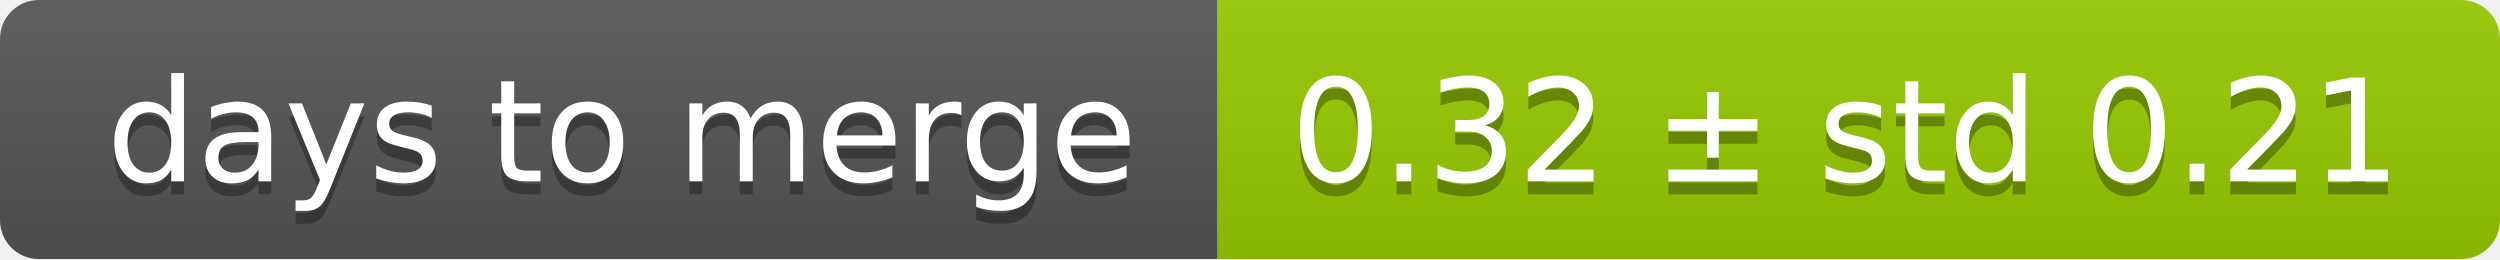
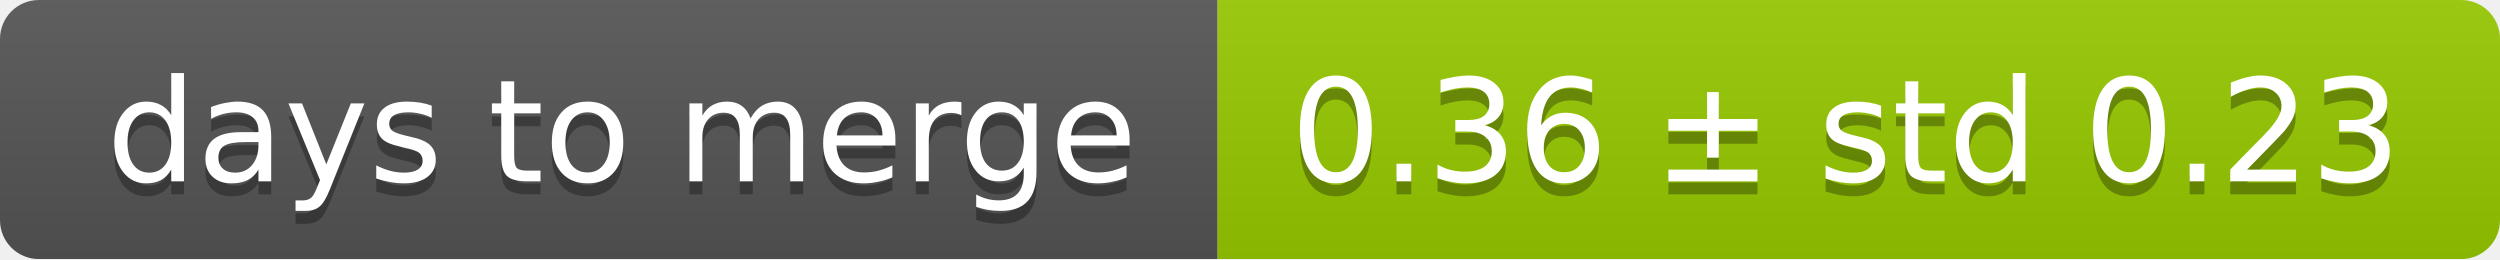
<svg xmlns="http://www.w3.org/2000/svg" width="193" height="20">
  <linearGradient id="smooth" x2="0" y2="100%">
    <stop offset="0" stop-color="#bbb" stop-opacity=".1" />
    <stop offset="1" stop-opacity=".1" />
  </linearGradient>
  <mask id="round">
    <rect width="193" height="20" rx="3" fill="#fff" />
  </mask>
  <g mask="url(#round)">
    <rect width="94" height="20" fill="#555" />
    <rect x="94" width="99" height="20" fill="#97ca00" />
    <rect width="193" height="20" fill="url(#smooth)" />
  </g>
  <g fill="#fff" text-anchor="middle" font-family="DejaVu Sans,Verdana,Geneva,sans-serif" font-size="11">
    <text x="48" y="15" fill="#010101" fill-opacity=".3">days to merge</text>
    <text x="48" y="14">days to merge</text>
-     <text x="142.5" y="15" fill="#010101" fill-opacity=".3">0.32 ± std 0.21</text>
-     <text x="142.5" y="14">0.32 ± std 0.21</text>
+     <text x="142.5" y="15" fill="#010101" fill-opacity=".3">0.36 ± std 0.23</text>
+     <text x="142.5" y="14">0.36 ± std 0.23</text>
  </g>
</svg>
